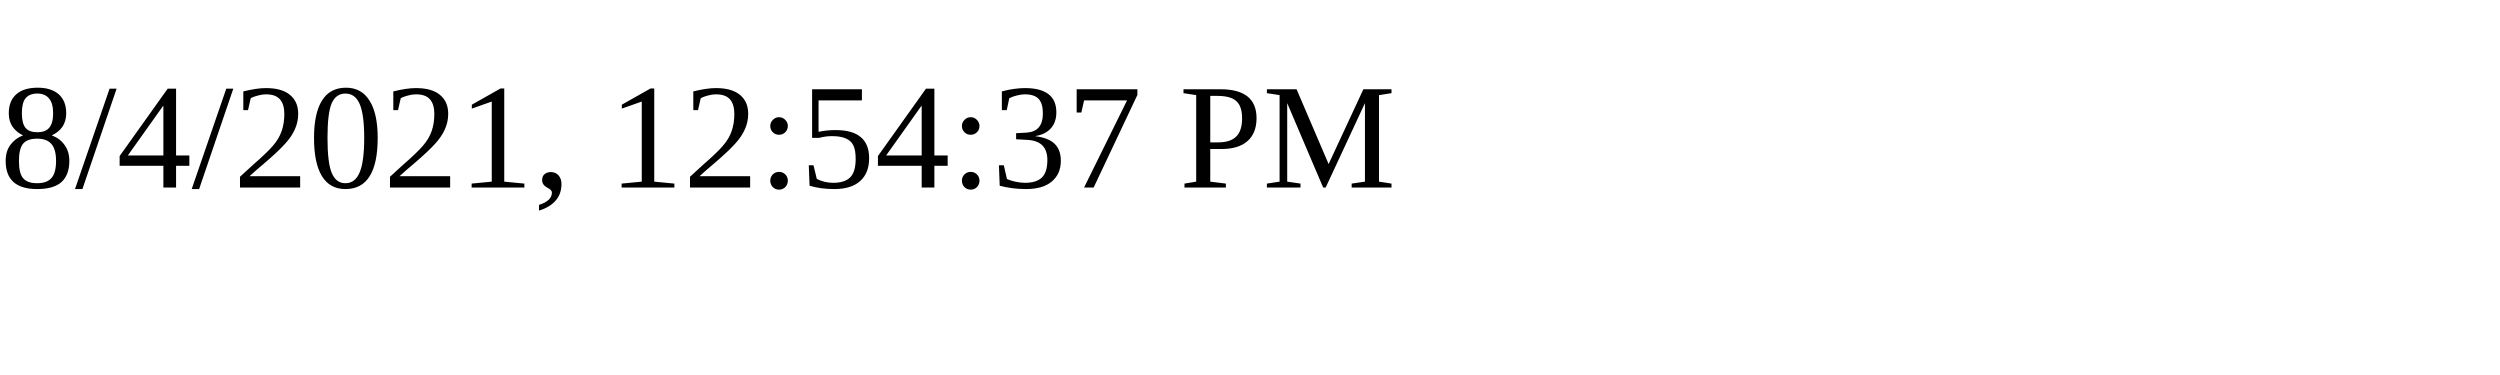
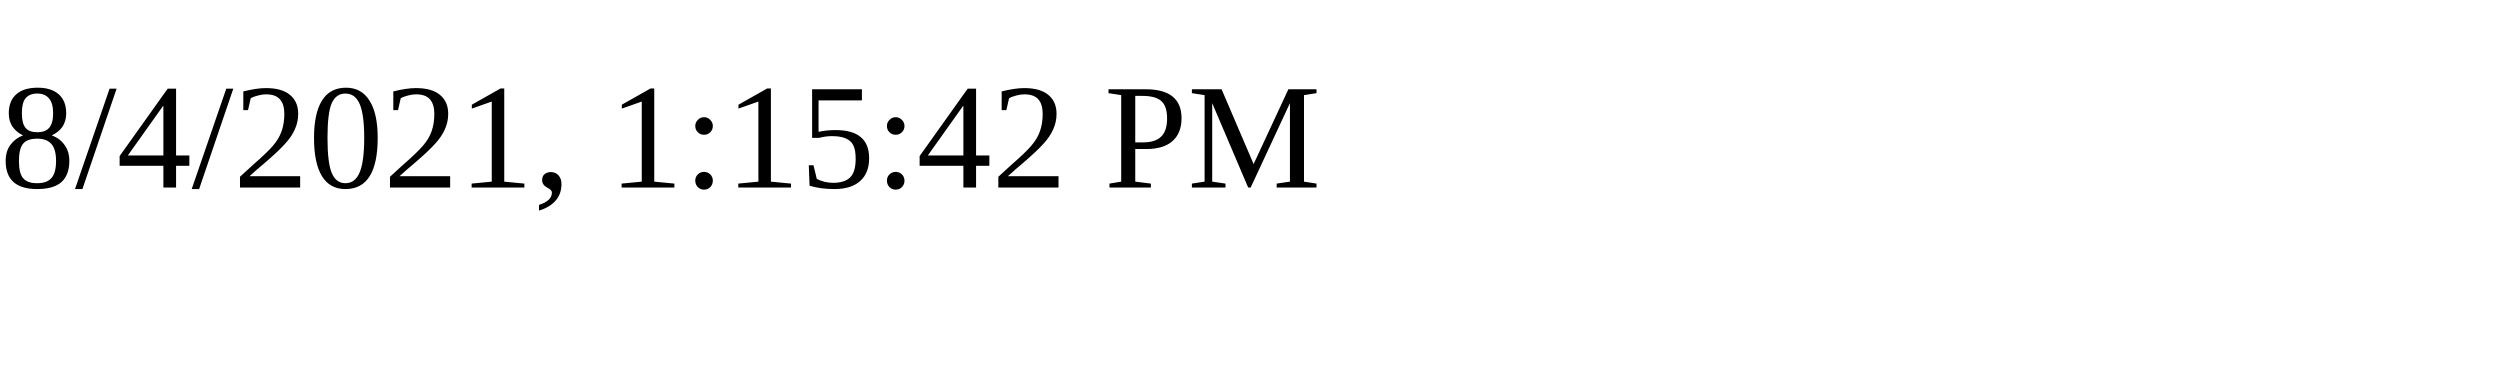
<svg xmlns="http://www.w3.org/2000/svg" height="30" width="200">
-   <text x="0" y="15">8/4/2021, 12:54:37 PM</text>
+   <text x="0" y="15">8/4/2021, 1:15:42 PM</text>
</svg>
